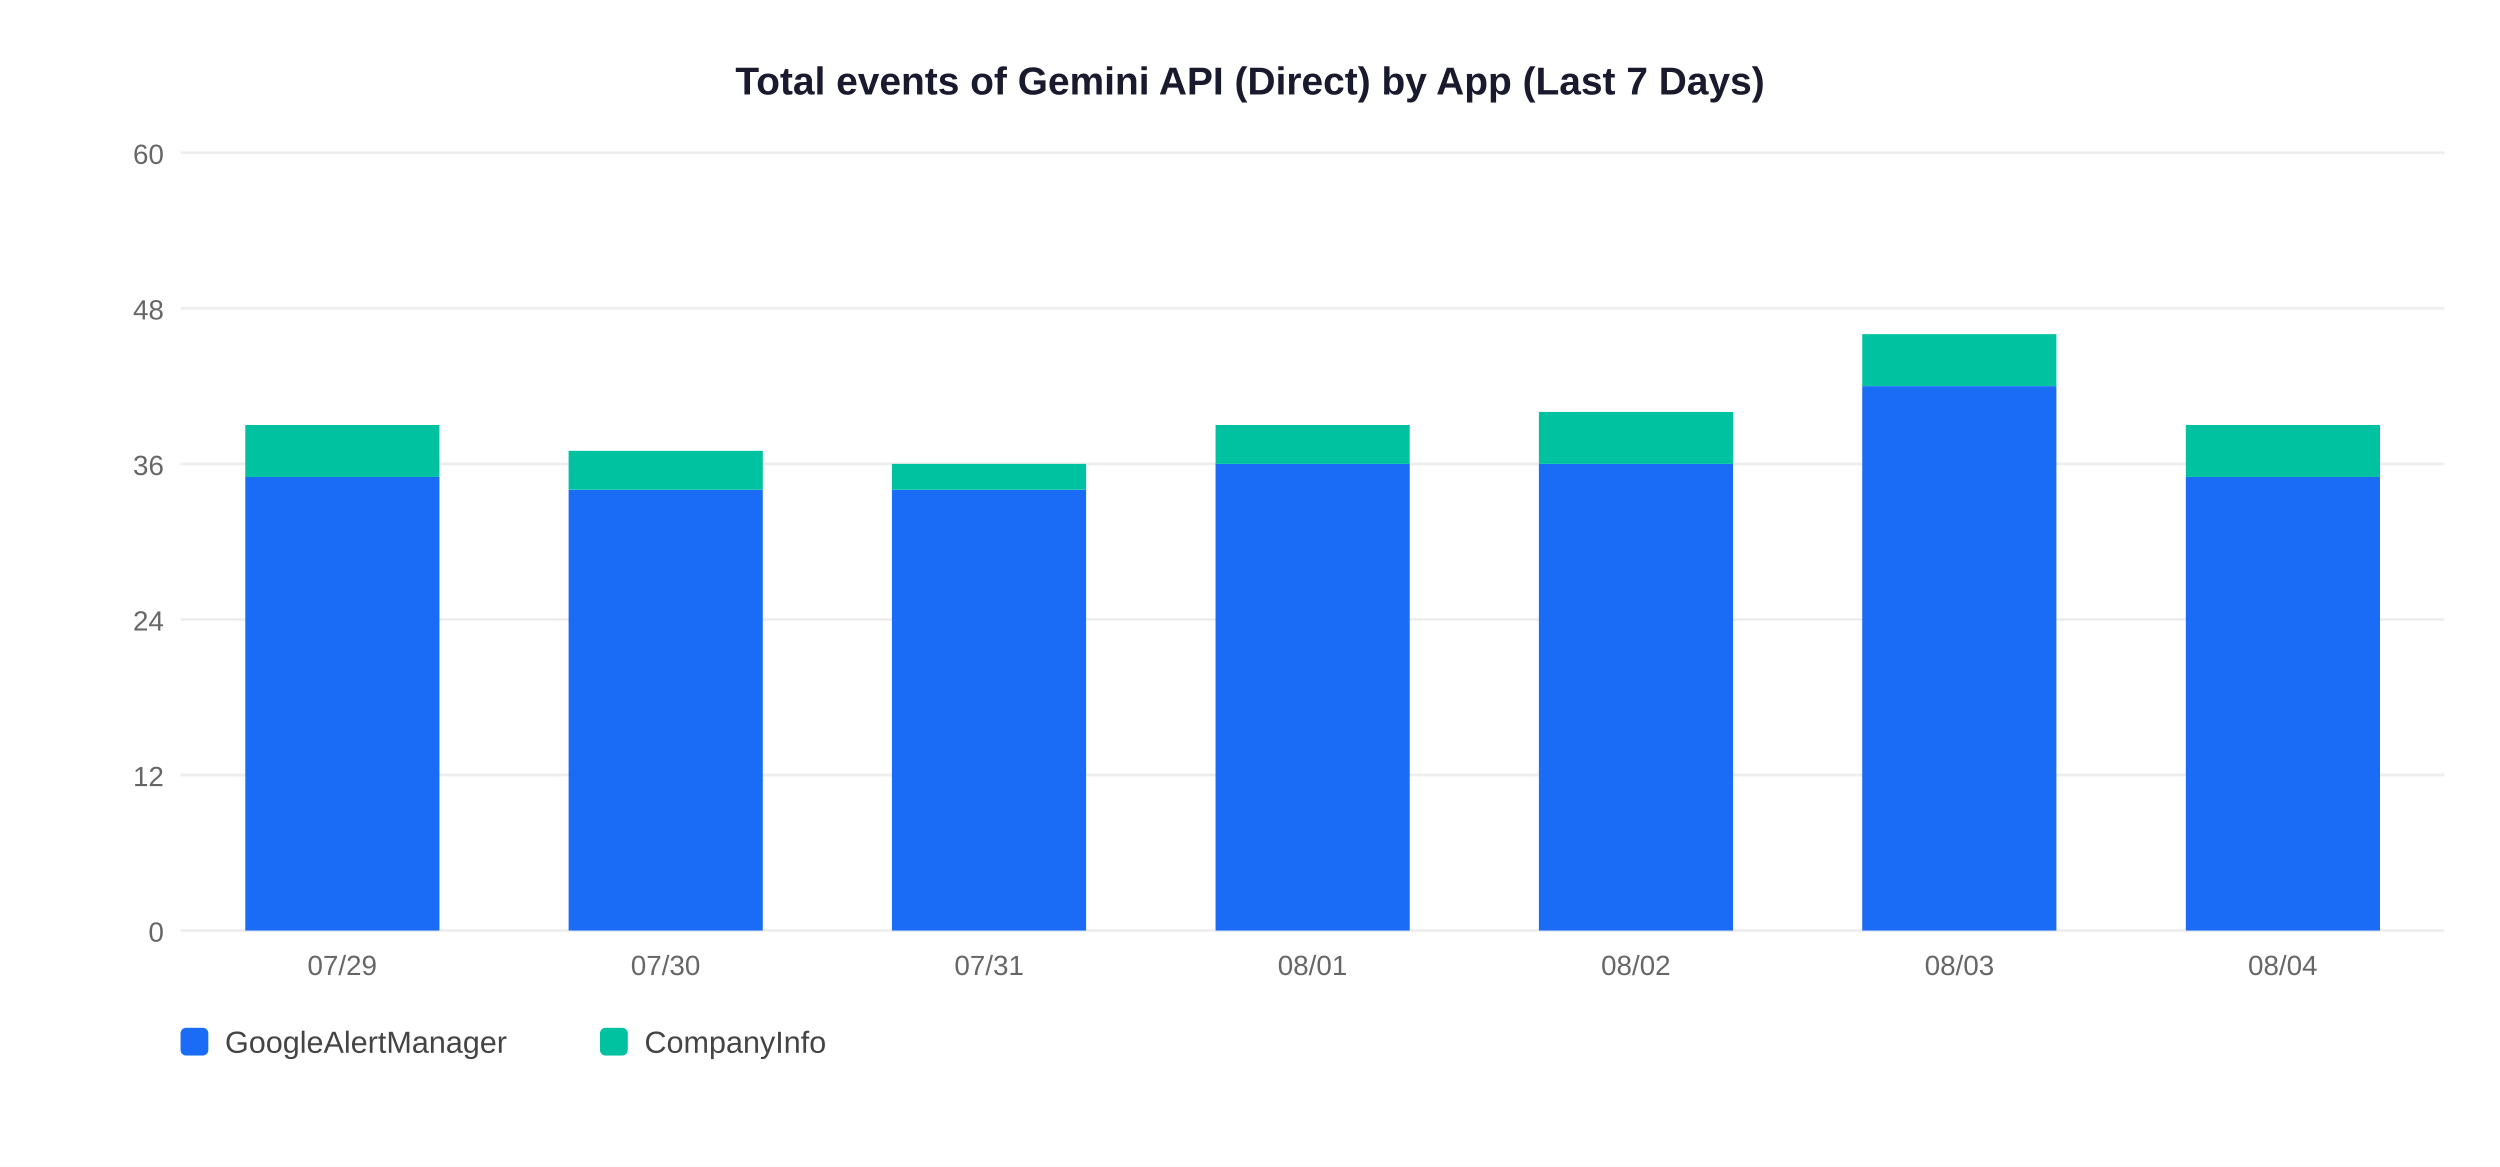
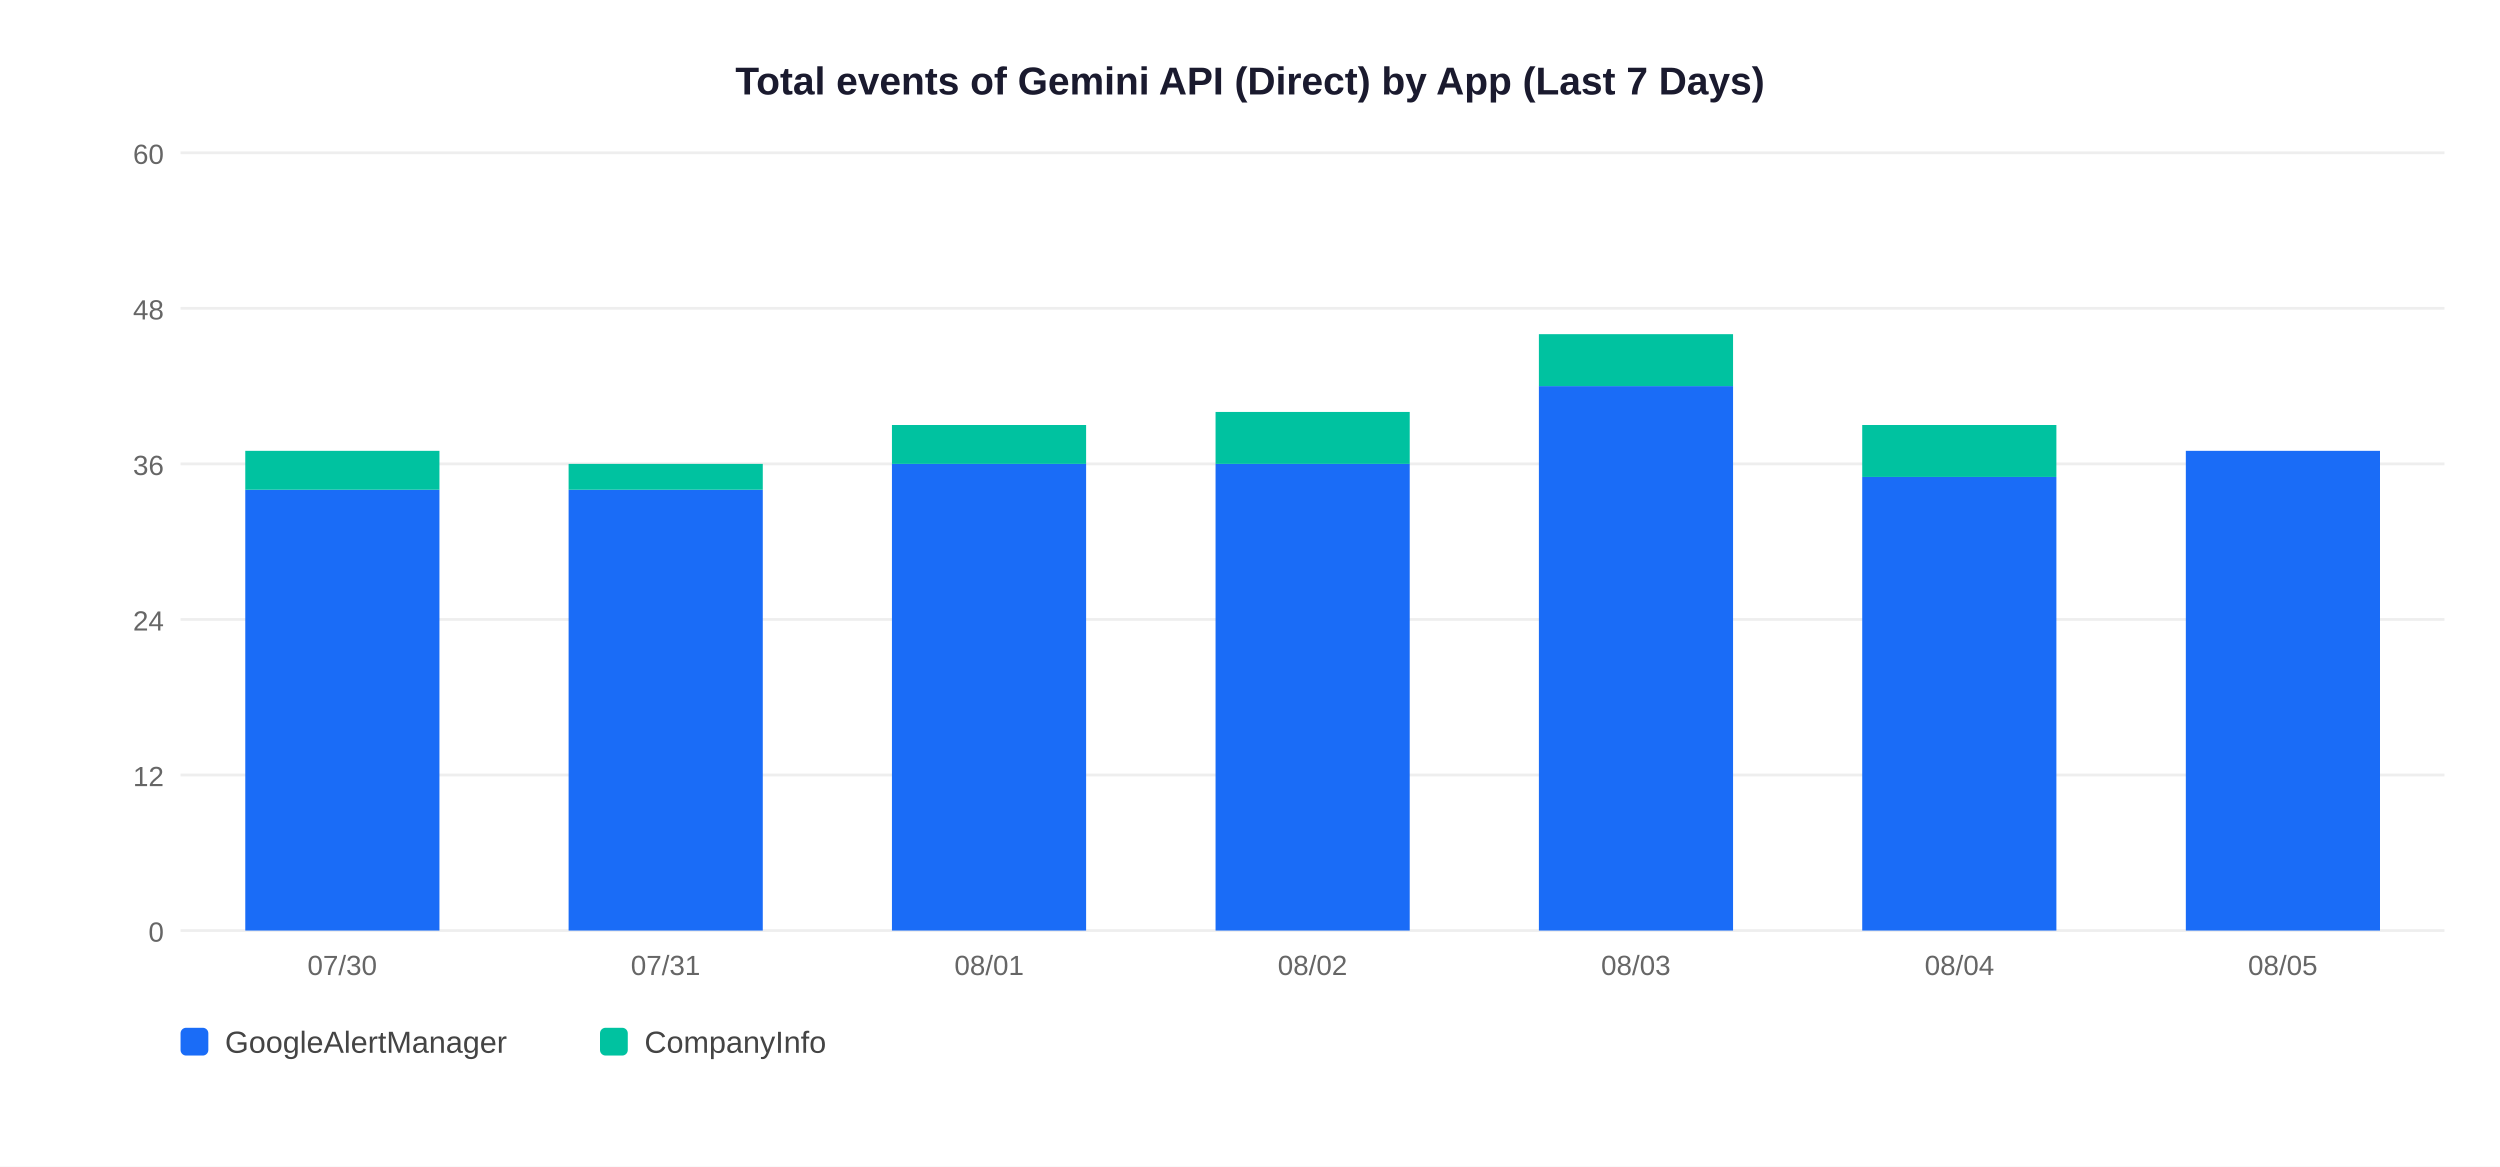
<svg xmlns="http://www.w3.org/2000/svg" width="900" height="420">
  <rect width="900" height="420" fill="white" />
  <text x="450" y="34" text-anchor="middle" font-size="14" font-weight="bold" font-family="Arial,sans-serif" fill="#1a1a2e">Total events of Gemini API (Direct) by App (Last 7 Days)</text>
  <line x1="65" y1="335" x2="880" y2="335" stroke="#EEEEEE" stroke-width="1" />
  <text x="59" y="339" text-anchor="end" font-size="10" font-family="Arial,sans-serif" fill="#666">0</text>
  <line x1="65" y1="279" x2="880" y2="279" stroke="#EEEEEE" stroke-width="1" />
  <text x="59" y="283" text-anchor="end" font-size="10" font-family="Arial,sans-serif" fill="#666">12</text>
  <line x1="65" y1="223" x2="880" y2="223" stroke="#EEEEEE" stroke-width="1" />
  <text x="59" y="227" text-anchor="end" font-size="10" font-family="Arial,sans-serif" fill="#666">24</text>
  <line x1="65" y1="167" x2="880" y2="167" stroke="#EEEEEE" stroke-width="1" />
  <text x="59" y="171" text-anchor="end" font-size="10" font-family="Arial,sans-serif" fill="#666">36</text>
  <line x1="65" y1="111" x2="880" y2="111" stroke="#EEEEEE" stroke-width="1" />
  <text x="59" y="115" text-anchor="end" font-size="10" font-family="Arial,sans-serif" fill="#666">48</text>
  <line x1="65" y1="55" x2="880" y2="55" stroke="#EEEEEE" stroke-width="1" />
  <text x="59" y="59" text-anchor="end" font-size="10" font-family="Arial,sans-serif" fill="#666">60</text>
-   <rect x="88.3" y="171.7" width="69.9" height="163.3" fill="#1A6CF7" />
-   <rect x="88.3" y="153.0" width="69.9" height="18.7" fill="#00C2A0" />
-   <text x="123.2" y="351" text-anchor="middle" font-size="10" font-family="Arial,sans-serif" fill="#666">07/29</text>
+   <rect x="88.3" y="176.3" width="69.9" height="158.7" fill="#1A6CF7" />
+   <rect x="88.3" y="162.3" width="69.9" height="14.0" fill="#00C2A0" />
+   <text x="123.2" y="351" text-anchor="middle" font-size="10" font-family="Arial,sans-serif" fill="#666">07/30</text>
  <rect x="204.7" y="176.3" width="69.9" height="158.7" fill="#1A6CF7" />
-   <rect x="204.7" y="162.3" width="69.9" height="14.0" fill="#00C2A0" />
-   <text x="239.6" y="351" text-anchor="middle" font-size="10" font-family="Arial,sans-serif" fill="#666">07/30</text>
-   <rect x="321.1" y="176.3" width="69.9" height="158.7" fill="#1A6CF7" />
-   <rect x="321.1" y="167.0" width="69.9" height="9.3" fill="#00C2A0" />
-   <text x="356.1" y="351" text-anchor="middle" font-size="10" font-family="Arial,sans-serif" fill="#666">07/31</text>
+   <rect x="204.7" y="167.0" width="69.9" height="9.3" fill="#00C2A0" />
+   <text x="239.6" y="351" text-anchor="middle" font-size="10" font-family="Arial,sans-serif" fill="#666">07/31</text>
+   <rect x="321.1" y="167.0" width="69.9" height="168.0" fill="#1A6CF7" />
+   <rect x="321.1" y="153.0" width="69.9" height="14.0" fill="#00C2A0" />
+   <text x="356.1" y="351" text-anchor="middle" font-size="10" font-family="Arial,sans-serif" fill="#666">08/01</text>
  <rect x="437.6" y="167.0" width="69.9" height="168.0" fill="#1A6CF7" />
-   <rect x="437.6" y="153.0" width="69.9" height="14.0" fill="#00C2A0" />
-   <text x="472.5" y="351" text-anchor="middle" font-size="10" font-family="Arial,sans-serif" fill="#666">08/01</text>
-   <rect x="554.0" y="167.0" width="69.9" height="168.0" fill="#1A6CF7" />
-   <rect x="554.0" y="148.3" width="69.9" height="18.7" fill="#00C2A0" />
-   <text x="588.9" y="351" text-anchor="middle" font-size="10" font-family="Arial,sans-serif" fill="#666">08/02</text>
-   <rect x="670.4" y="139.0" width="69.9" height="196.0" fill="#1A6CF7" />
-   <rect x="670.4" y="120.3" width="69.9" height="18.7" fill="#00C2A0" />
-   <text x="705.4" y="351" text-anchor="middle" font-size="10" font-family="Arial,sans-serif" fill="#666">08/03</text>
-   <rect x="786.9" y="171.7" width="69.9" height="163.3" fill="#1A6CF7" />
-   <rect x="786.9" y="153.0" width="69.9" height="18.7" fill="#00C2A0" />
-   <text x="821.8" y="351" text-anchor="middle" font-size="10" font-family="Arial,sans-serif" fill="#666">08/04</text>
+   <rect x="437.6" y="148.3" width="69.9" height="18.7" fill="#00C2A0" />
+   <text x="472.5" y="351" text-anchor="middle" font-size="10" font-family="Arial,sans-serif" fill="#666">08/02</text>
+   <rect x="554.0" y="139.0" width="69.9" height="196.0" fill="#1A6CF7" />
+   <rect x="554.0" y="120.3" width="69.9" height="18.7" fill="#00C2A0" />
+   <text x="588.9" y="351" text-anchor="middle" font-size="10" font-family="Arial,sans-serif" fill="#666">08/03</text>
+   <rect x="670.4" y="171.7" width="69.9" height="163.3" fill="#1A6CF7" />
+   <rect x="670.4" y="153.0" width="69.9" height="18.7" fill="#00C2A0" />
+   <text x="705.4" y="351" text-anchor="middle" font-size="10" font-family="Arial,sans-serif" fill="#666">08/04</text>
+   <rect x="786.9" y="162.3" width="69.9" height="172.7" fill="#1A6CF7" />
+   <text x="821.8" y="351" text-anchor="middle" font-size="10" font-family="Arial,sans-serif" fill="#666">08/05</text>
  <rect x="65" y="370" width="10" height="10" rx="2" fill="#1A6CF7" />
  <text x="81" y="379" font-size="11" font-family="Arial,sans-serif" fill="#444">GoogleAlertManager</text>
  <rect x="216" y="370" width="10" height="10" rx="2" fill="#00C2A0" />
  <text x="232" y="379" font-size="11" font-family="Arial,sans-serif" fill="#444">CompanyInfo</text>
</svg>
